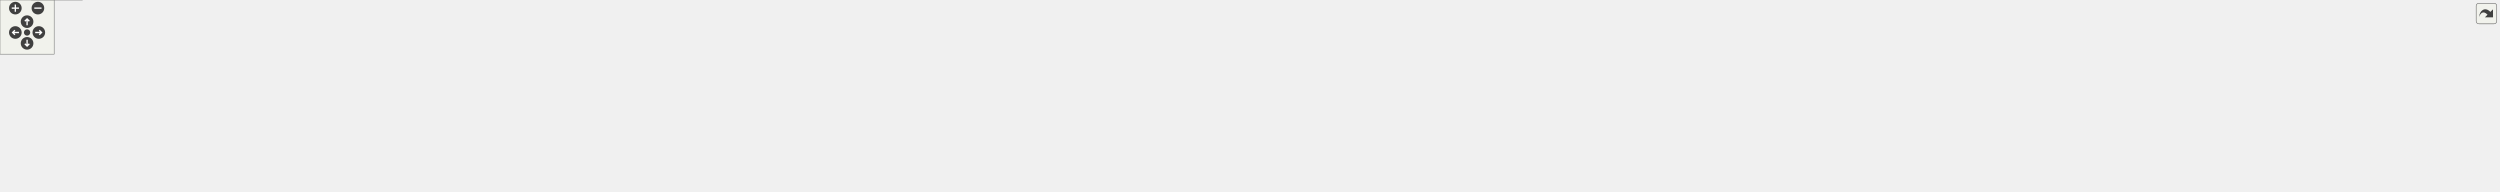
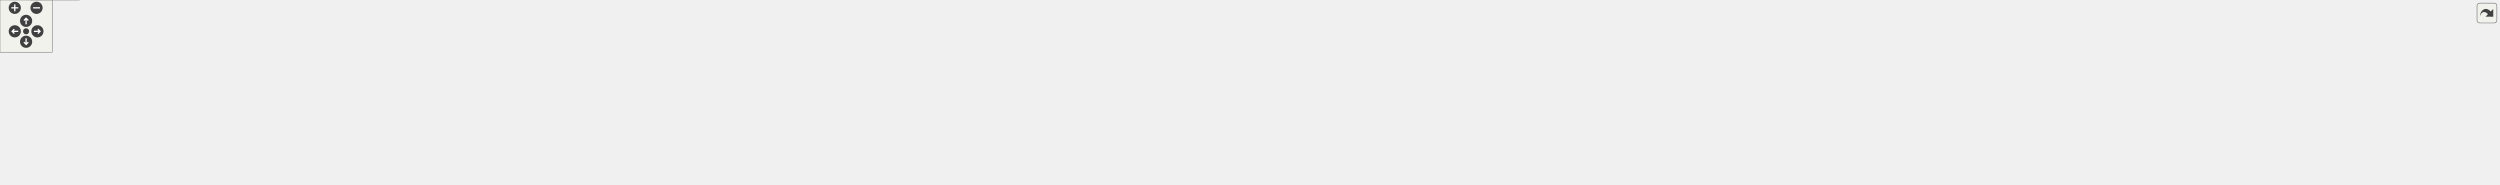
<svg xmlns="http://www.w3.org/2000/svg" xmlns:xlink="http://www.w3.org/1999/xlink" id="main" version="1.1" xml:space="preserve">
  <style type="text/css">
.edge:hover path { stroke: red; }
.edge:hover polygon { stroke: red; fill: red; }
</style>
  <defs>
    <circle id="rim" cx="0" cy="0" r="7" />
    <circle id="rim2" cx="0" cy="0" r="3.5" />
    <g id="zoomPlus">
      <use xlink:href="#rim" fill="#404040">
        <set attributeName="fill" to="#808080" begin="zoomplus.mouseover" end="zoomplus.mouseout" />
      </use>
      <path d="M-4,0h8M0,-4v8" fill="none" stroke="white" stroke-width="1.5" pointer-events="none" />
    </g>
    <g id="zoomMin">
      <use xlink:href="#rim" fill="#404040">
        <set attributeName="fill" to="#808080" begin="zoomminus.mouseover" end="zoomminus.mouseout" />
      </use>
      <path d="M-4,0h8" fill="none" stroke="white" stroke-width="1.5" pointer-events="none" />
    </g>
    <g id="dirArrow">
      <path fill="none" stroke="white" stroke-width="1.5" d="M0,-3.0v7 M-2.5,-0.5L0,-3.0L2.5,-0.5" />
    </g>
    <g id="resetDef">
      <use xlink:href="#rim2" fill="#404040">
        <set attributeName="fill" to="#808080" begin="reset.mouseover" end="reset.mouseout" />
      </use>
    </g>
  </defs>
  <svg id="graph" class="graph">
    <g id="viewport">
      <g id="node1" class="node">
        <g id="a_node1">
          <a xlink:title=" ">
-             <polygon fill="#999999" stroke="#666666" points="1725,-151 1585,-151 1585,-121 1725,-121 1725,-151" />
-             <text text-anchor="start" x="1593" y="-139" font-family="Helvetica,sans-Serif" font-size="10.00">src/test/Seamly2DTest</text>
-             <text text-anchor="middle" x="1655" y="-128" font-family="Helvetica,sans-Serif" font-size="10.00">/tst_vtooldependency.cpp</text>
+             <polygon fill="#999999" stroke="#666666" points="1805,-151 1665,-151 1665,-121 1805,-121 1805,-151" />
+             <text text-anchor="start" x="1673" y="-139" font-family="Helvetica,sans-Serif" font-size="10.00">src/test/Seamly2DTest</text>
+             <text text-anchor="middle" x="1735" y="-128" font-family="Helvetica,sans-Serif" font-size="10.00">/tst_vtooldependency.cpp</text>
          </a>
        </g>
      </g>
      <g id="node2" class="node">
        <g id="a_node2">
          <a xlink:href="../../d2/d01/tst__vtooldependency_8h.html" target="_top" xlink:title=" ">
            <polygon fill="white" stroke="#666666" points="126,-79.5 0,-79.5 0,-60.5 126,-60.5 126,-79.5" />
            <text text-anchor="middle" x="63" y="-67.5" font-family="Helvetica,sans-Serif" font-size="10.00">tst_vtooldependency.h</text>
          </a>
        </g>
      </g>
      <g id="edge1" class="edge">
-         <path fill="none" stroke="#63b8ff" d="M1584.71,-134.17C1325.24,-130.89 421.47,-117.35 135,-85 127.17,-84.12 118.92,-82.84 110.91,-81.42" />
-         <polygon fill="#63b8ff" stroke="#63b8ff" points="111.41,-77.95 100.94,-79.55 110.12,-84.83 111.41,-77.95" />
+         <path fill="none" stroke="#63b8ff" d="M1664.73,-134.31C1396.62,-131.43 437.94,-118.96 135,-85 127.17,-84.12 118.92,-82.85 110.91,-81.43" />
+         <polygon fill="#63b8ff" stroke="#63b8ff" points="111.41,-77.96 100.94,-79.56 110.12,-84.84 111.41,-77.96" />
      </g>
      <g id="node4" class="node">
        <g id="a_node4">
          <a xlink:title=" ">
            <polygon fill="#e0e0e0" stroke="#999999" points="296,-79.5 144,-79.5 144,-60.5 296,-60.5 296,-79.5" />
            <text text-anchor="middle" x="220" y="-67.5" font-family="Helvetica,sans-Serif" font-size="10.00">../ifc/xml/vabstractpattern.h</text>
          </a>
        </g>
      </g>
      <g id="edge3" class="edge">
-         <path fill="none" stroke="#63b8ff" d="M1584.87,-135.52C1384.59,-136.32 793.02,-134.03 305,-85 295.39,-84.03 285.22,-82.67 275.39,-81.16" />
-         <polygon fill="#63b8ff" stroke="#63b8ff" points="275.72,-77.67 265.3,-79.55 274.62,-84.58 275.72,-77.67" />
+         <path fill="none" stroke="#63b8ff" d="M1664.65,-133.74C1415.17,-129.07 573.36,-111.68 305,-85 295.39,-84.04 285.22,-82.68 275.39,-81.17" />
+         <polygon fill="#63b8ff" stroke="#63b8ff" points="275.72,-77.68 265.29,-79.57 274.62,-84.6 275.72,-77.68" />
      </g>
      <g id="node5" class="node">
        <g id="a_node5">
          <a xlink:title=" ">
            <polygon fill="#e0e0e0" stroke="#999999" points="472,-79.5 314,-79.5 314,-60.5 472,-60.5 472,-79.5" />
            <text text-anchor="middle" x="393" y="-67.5" font-family="Helvetica,sans-Serif" font-size="10.00">../ifc/xml/vpatternconverter.h</text>
          </a>
        </g>
      </g>
      <g id="edge4" class="edge">
-         <path fill="none" stroke="#63b8ff" d="M1584.73,-134.78C1402.3,-133.6 898.81,-126.53 482,-85 471.96,-84 461.33,-82.61 451.05,-81.1" />
-         <polygon fill="#63b8ff" stroke="#63b8ff" points="451.32,-77.6 440.91,-79.56 450.27,-84.52 451.32,-77.6" />
+         <path fill="none" stroke="#63b8ff" d="M1664.84,-135.05C1474.24,-134.58 931.04,-129.13 482,-85 471.74,-83.99 460.86,-82.57 450.36,-81.02" />
+         <polygon fill="#63b8ff" stroke="#63b8ff" points="450.86,-77.56 440.44,-79.51 449.8,-84.48 450.86,-77.56" />
      </g>
      <g id="node6" class="node">
        <g id="a_node6">
          <a xlink:title=" ">
            <polygon fill="#e0e0e0" stroke="#999999" points="617.5,-79.5 490.5,-79.5 490.5,-60.5 617.5,-60.5 617.5,-79.5" />
            <text text-anchor="middle" x="554" y="-67.5" font-family="Helvetica,sans-Serif" font-size="10.00">../ifc/xml/vtoolrecord.h</text>
          </a>
        </g>
      </g>
      <g id="edge5" class="edge">
-         <path fill="none" stroke="#63b8ff" d="M1584.91,-134.99C1418.25,-134.21 985.39,-127.86 627,-85 619.16,-84.06 610.9,-82.77 602.87,-81.35" />
-         <polygon fill="#63b8ff" stroke="#63b8ff" points="603.33,-77.88 592.86,-79.51 602.06,-84.76 603.33,-77.88" />
+         <path fill="none" stroke="#63b8ff" d="M1664.71,-135.34C1489.08,-135.42 1017.12,-130.97 627,-85 619.16,-84.08 610.9,-82.79 602.87,-81.38" />
+         <polygon fill="#63b8ff" stroke="#63b8ff" points="603.33,-77.91 592.86,-79.53 602.06,-84.79 603.33,-77.91" />
      </g>
      <g id="node7" class="node">
        <g id="a_node7">
          <a xlink:title=" ">
            <polygon fill="#e0e0e0" stroke="#999999" points="760.5,-79.5 635.5,-79.5 635.5,-60.5 760.5,-60.5 760.5,-79.5" />
            <text text-anchor="middle" x="698" y="-67.5" font-family="Helvetica,sans-Serif" font-size="10.00">../vgeometry/vpointf.h</text>
          </a>
        </g>
      </g>
      <g id="edge6" class="edge">
-         <path fill="none" stroke="#63b8ff" d="M1584.73,-134.26C1434.58,-131.97 1071.59,-122.66 770,-85 762.44,-84.06 754.49,-82.79 746.74,-81.4" />
-         <polygon fill="#63b8ff" stroke="#63b8ff" points="747.18,-77.92 736.71,-79.53 745.89,-84.81 747.18,-77.92" />
+         <path fill="none" stroke="#63b8ff" d="M1664.78,-134.73C1505.19,-133.38 1103.24,-125.83 770,-85 762.44,-84.07 754.49,-82.82 746.73,-81.43" />
+         <polygon fill="#63b8ff" stroke="#63b8ff" points="747.18,-77.96 736.7,-79.56 745.89,-84.84 747.18,-77.96" />
      </g>
      <g id="node8" class="node">
        <g id="a_node8">
          <a xlink:title=" ">
            <polygon fill="#e0e0e0" stroke="#999999" points="921,-79.5 779,-79.5 779,-60.5 921,-60.5 921,-79.5" />
            <text text-anchor="middle" x="850" y="-67.5" font-family="Helvetica,sans-Serif" font-size="10.00">../vpatterndb/vcontainer.h</text>
          </a>
        </g>
      </g>
      <g id="edge7" class="edge">
-         <path fill="none" stroke="#63b8ff" d="M1584.88,-132.54C1455.34,-127.47 1169.92,-113.82 931,-85 922.35,-83.96 913.23,-82.62 904.34,-81.18" />
-         <polygon fill="#63b8ff" stroke="#63b8ff" points="904.88,-77.72 894.44,-79.52 903.73,-84.62 904.88,-77.72" />
+         <path fill="none" stroke="#63b8ff" d="M1664.87,-133.21C1524.91,-129.07 1201.17,-116.65 931,-85 922.25,-83.97 913,-82.63 904.01,-81.18" />
+         <polygon fill="#63b8ff" stroke="#63b8ff" points="904.45,-77.7 894.01,-79.51 903.3,-84.61 904.45,-77.7" />
      </g>
      <g id="node9" class="node">
        <g id="a_node9">
          <a xlink:title=" ">
            <polygon fill="#e0e0e0" stroke="#999999" points="1086.5,-79.5 939.5,-79.5 939.5,-60.5 1086.5,-60.5 1086.5,-79.5" />
            <text text-anchor="middle" x="1013" y="-67.5" font-family="Helvetica,sans-Serif" font-size="10.00">../vpatterndb/vpiecenode.h</text>
          </a>
        </g>
      </g>
      <g id="edge8" class="edge">
-         <path fill="none" stroke="#63b8ff" d="M1584.65,-130.47C1478.5,-123.24 1271.15,-107.57 1096,-85 1087.56,-83.91 1078.67,-82.6 1069.97,-81.21" />
-         <polygon fill="#63b8ff" stroke="#63b8ff" points="1070.31,-77.72 1059.87,-79.56 1069.18,-84.63 1070.31,-77.72" />
+         <path fill="none" stroke="#63b8ff" d="M1664.82,-131.56C1546.98,-125.32 1301.97,-110.38 1096,-85 1087.25,-83.92 1078.02,-82.58 1069.02,-81.15" />
+         <polygon fill="#63b8ff" stroke="#63b8ff" points="1069.42,-77.67 1058.99,-79.51 1068.3,-84.57 1069.42,-77.67" />
      </g>
      <g id="node10" class="node">
        <g id="a_node10">
          <a xlink:title=" ">
            <polygon fill="#e0e0e0" stroke="#999999" points="1231.5,-85 1104.5,-85 1104.5,-55 1231.5,-55 1231.5,-85" />
            <text text-anchor="start" x="1112.5" y="-73" font-family="Helvetica,sans-Serif" font-size="10.00">../vpatterndb/variables</text>
            <text text-anchor="middle" x="1168" y="-62" font-family="Helvetica,sans-Serif" font-size="10.00">/vinternalvariable.h</text>
          </a>
        </g>
      </g>
      <g id="edge9" class="edge">
-         <path fill="none" stroke="#63b8ff" d="M1584.84,-128.02C1504.43,-119.69 1368.47,-104.58 1241.56,-85.02" />
-         <polygon fill="#63b8ff" stroke="#63b8ff" points="1242.07,-81.55 1231.66,-83.48 1241,-88.47 1242.07,-81.55" />
+         <path fill="none" stroke="#63b8ff" d="M1664.81,-129.87C1570.88,-122.55 1398.92,-107.64 1241.96,-85.05" />
+         <polygon fill="#63b8ff" stroke="#63b8ff" points="1242.04,-81.52 1231.64,-83.55 1241.04,-88.45 1242.04,-81.52" />
      </g>
      <g id="node11" class="node">
        <g id="a_node11">
          <a xlink:title=" ">
            <polygon fill="#e0e0e0" stroke="#999999" points="1408.5,-79.5 1249.5,-79.5 1249.5,-60.5 1408.5,-60.5 1408.5,-79.5" />
            <text text-anchor="middle" x="1329" y="-67.5" font-family="Helvetica,sans-Serif" font-size="10.00">../vtools/tools/vabstracttool.h</text>
          </a>
        </g>
      </g>
      <g id="edge10" class="edge">
-         <path fill="none" stroke="#63b8ff" d="M1584.66,-121.19C1524.05,-109.29 1437.83,-92.37 1382.65,-81.53" />
-         <polygon fill="#63b8ff" stroke="#63b8ff" points="1383.2,-78.07 1372.72,-79.58 1381.86,-84.94 1383.2,-78.07" />
+         <path fill="none" stroke="#63b8ff" d="M1664.74,-123.93C1588.33,-111.88 1467.25,-92.79 1393.27,-81.13" />
+         <polygon fill="#63b8ff" stroke="#63b8ff" points="1393.58,-77.64 1383.16,-79.54 1392.49,-84.55 1393.58,-77.64" />
      </g>
      <g id="node12" class="node">
        <g id="a_node12">
          <a xlink:title=" ">
            <polygon fill="#e0e0e0" stroke="#999999" points="1563.5,-85 1426.5,-85 1426.5,-55 1563.5,-55 1563.5,-85" />
            <text text-anchor="start" x="1434.5" y="-73" font-family="Helvetica,sans-Serif" font-size="10.00">../vtools/undocommands</text>
            <text text-anchor="middle" x="1495" y="-62" font-family="Helvetica,sans-Serif" font-size="10.00">/addreferenceline.h</text>
          </a>
        </g>
      </g>
      <g id="edge11" class="edge">
-         <path fill="none" stroke="#63b8ff" d="M1619.89,-120.95C1596.23,-111.49 1564.84,-98.93 1539.44,-88.78" />
-         <polygon fill="#63b8ff" stroke="#63b8ff" points="1540.62,-85.48 1530.03,-85.01 1538.02,-91.98 1540.62,-85.48" />
+         <path fill="none" stroke="#63b8ff" d="M1682.33,-120.95C1645.6,-111.16 1596.42,-98.05 1557.67,-87.71" />
+         <polygon fill="#63b8ff" stroke="#63b8ff" points="1558.11,-84.21 1547.55,-85.01 1556.31,-90.97 1558.11,-84.21" />
      </g>
      <g id="node13" class="node">
        <g id="a_node13">
          <a xlink:title=" ">
            <polygon fill="#e0e0e0" stroke="#999999" points="1728,-85 1582,-85 1582,-55 1728,-55 1728,-85" />
            <text text-anchor="start" x="1590" y="-73" font-family="Helvetica,sans-Serif" font-size="10.00">../vtools/undocommands</text>
            <text text-anchor="middle" x="1655" y="-62" font-family="Helvetica,sans-Serif" font-size="10.00">/replaceobjectreferences.h</text>
          </a>
        </g>
      </g>
      <g id="edge12" class="edge">
-         <path fill="none" stroke="#63b8ff" d="M1655,-120.8C1655,-113.34 1655,-103.99 1655,-95.41" />
-         <polygon fill="#63b8ff" stroke="#63b8ff" points="1658.5,-95.16 1655,-85.16 1651.5,-95.16 1658.5,-95.16" />
+         <path fill="none" stroke="#63b8ff" d="M1717.25,-120.8C1706.47,-112.18 1692.55,-101.04 1680.6,-91.48" />
+         <polygon fill="#63b8ff" stroke="#63b8ff" points="1682.7,-88.68 1672.7,-85.16 1678.33,-94.14 1682.7,-88.68" />
      </g>
      <g id="node14" class="node">
        <g id="a_node14">
          <a xlink:title=" ">
            <polygon fill="#e0e0e0" stroke="#999999" points="1883.5,-85 1746.5,-85 1746.5,-55 1883.5,-55 1883.5,-85" />
            <text text-anchor="start" x="1754.5" y="-73" font-family="Helvetica,sans-Serif" font-size="10.00">../vtools/undocommands</text>
            <text text-anchor="middle" x="1815" y="-62" font-family="Helvetica,sans-Serif" font-size="10.00">/savepiecepathoptions.h</text>
          </a>
        </g>
      </g>
      <g id="edge13" class="edge">
-         <path fill="none" stroke="#63b8ff" d="M1690.11,-120.95C1713.77,-111.49 1745.16,-98.93 1770.56,-88.78" />
-         <polygon fill="#63b8ff" stroke="#63b8ff" points="1771.98,-91.98 1779.97,-85.01 1769.38,-85.48 1771.98,-91.98" />
+         <path fill="none" stroke="#63b8ff" d="M1752.75,-120.8C1763.53,-112.18 1777.45,-101.04 1789.4,-91.48" />
+         <polygon fill="#63b8ff" stroke="#63b8ff" points="1791.67,-94.14 1797.3,-85.16 1787.3,-88.68 1791.67,-94.14" />
      </g>
      <g id="node15" class="node">
        <g id="a_node15">
          <a xlink:title=" ">
            <polygon fill="#e0e0e0" stroke="#999999" points="2038.5,-85 1901.5,-85 1901.5,-55 2038.5,-55 2038.5,-85" />
            <text text-anchor="start" x="1909.5" y="-73" font-family="Helvetica,sans-Serif" font-size="10.00">../vtools/undocommands</text>
            <text text-anchor="middle" x="1970" y="-62" font-family="Helvetica,sans-Serif" font-size="10.00">/savetooloptions.h</text>
          </a>
        </g>
      </g>
      <g id="edge14" class="edge">
-         <path fill="none" stroke="#63b8ff" d="M1724.13,-120.95C1773.45,-110.93 1839.87,-97.44 1891.24,-87" />
-         <polygon fill="#63b8ff" stroke="#63b8ff" points="1892.2,-90.38 1901.3,-84.96 1890.81,-83.52 1892.2,-90.38" />
+         <path fill="none" stroke="#63b8ff" d="M1786.57,-120.95C1822.54,-111.16 1870.69,-98.05 1908.64,-87.71" />
+         <polygon fill="#63b8ff" stroke="#63b8ff" points="1909.82,-91.02 1918.55,-85.01 1907.98,-84.26 1909.82,-91.02" />
      </g>
      <g id="node16" class="node">
        <g id="a_node16">
          <a xlink:title=" ">
            <polygon fill="#e0e0e0" stroke="#999999" points="2129.5,-79.5 2056.5,-79.5 2056.5,-60.5 2129.5,-60.5 2129.5,-79.5" />
            <text text-anchor="middle" x="2093" y="-67.5" font-family="Helvetica,sans-Serif" font-size="10.00">QCheckBox</text>
          </a>
        </g>
      </g>
      <g id="edge15" class="edge">
-         <path fill="none" stroke="#63b8ff" d="M1725.2,-129.8C1804.31,-123.08 1936.43,-109.26 2048,-85 2051.38,-84.27 2054.87,-83.39 2058.35,-82.44" />
-         <polygon fill="#63b8ff" stroke="#63b8ff" points="2059.36,-85.79 2067.98,-79.64 2057.4,-79.07 2059.36,-85.79" />
+         <path fill="none" stroke="#63b8ff" d="M1805.17,-126.71C1868.98,-118.49 1965.49,-104.32 2048,-85 2051.19,-84.25 2054.48,-83.4 2057.76,-82.49" />
+         <polygon fill="#63b8ff" stroke="#63b8ff" points="2058.86,-85.81 2067.47,-79.64 2056.89,-79.09 2058.86,-85.81" />
      </g>
      <g id="node17" class="node">
        <g id="a_node17">
          <a xlink:title=" ">
            <polygon fill="#e0e0e0" stroke="#999999" points="2204,-79.5 2148,-79.5 2148,-60.5 2204,-60.5 2204,-79.5" />
            <text text-anchor="middle" x="2176" y="-67.5" font-family="Helvetica,sans-Serif" font-size="10.00">QDialog</text>
          </a>
        </g>
      </g>
      <g id="edge16" class="edge">
-         <path fill="none" stroke="#63b8ff" d="M1725.27,-133.42C1820.3,-130 1994.52,-119.18 2139,-85 2141.51,-84.41 2144.09,-83.68 2146.65,-82.88" />
-         <polygon fill="#63b8ff" stroke="#63b8ff" points="2148.03,-86.11 2156.33,-79.52 2145.73,-79.5 2148.03,-86.11" />
+         <path fill="none" stroke="#63b8ff" d="M1805.26,-131.39C1886.59,-126.05 2024.08,-113.42 2139,-85 2141.45,-84.39 2143.96,-83.67 2146.46,-82.88" />
+         <polygon fill="#63b8ff" stroke="#63b8ff" points="2147.63,-86.18 2155.92,-79.59 2145.33,-79.57 2147.63,-86.18" />
      </g>
      <g id="node18" class="node">
        <g id="a_node18">
          <a xlink:title=" ">
            <polygon fill="#e0e0e0" stroke="#999999" points="2298,-79.5 2222,-79.5 2222,-60.5 2298,-60.5 2298,-79.5" />
            <text text-anchor="middle" x="2260" y="-67.5" font-family="Helvetica,sans-Serif" font-size="10.00">QListWidget</text>
          </a>
        </g>
      </g>
      <g id="edge17" class="edge">
-         <path fill="none" stroke="#63b8ff" d="M1725.22,-133.21C1831.61,-129.48 2039.63,-118.24 2213,-85 2216.73,-84.28 2220.59,-83.39 2224.42,-82.41" />
-         <polygon fill="#63b8ff" stroke="#63b8ff" points="2225.67,-85.69 2234.37,-79.64 2223.8,-78.95 2225.67,-85.69" />
+         <path fill="none" stroke="#63b8ff" d="M1805.27,-131.73C1899.01,-126.44 2069.8,-113.56 2213,-85 2216.73,-84.26 2220.58,-83.35 2224.41,-82.35" />
+         <polygon fill="#63b8ff" stroke="#63b8ff" points="2225.67,-85.63 2234.36,-79.57 2223.79,-78.89 2225.67,-85.63" />
      </g>
      <g id="node19" class="node">
        <g id="a_node19">
          <a xlink:title=" ">
-             <polygon fill="#e0e0e0" stroke="#999999" points="2396,-79.5 2316,-79.5 2316,-60.5 2396,-60.5 2396,-79.5" />
-             <text text-anchor="middle" x="2356" y="-67.5" font-family="Helvetica,sans-Serif" font-size="10.00">QPushButton</text>
+             <polygon fill="#e0e0e0" stroke="#999999" points="2402,-79.5 2316,-79.5 2316,-60.5 2402,-60.5 2402,-79.5" />
+             <text text-anchor="middle" x="2359" y="-67.5" font-family="Helvetica,sans-Serif" font-size="10.00">QMessageBox</text>
          </a>
        </g>
      </g>
      <g id="edge18" class="edge">
-         <path fill="none" stroke="#63b8ff" d="M1725.06,-134.25C1845.11,-131.93 2097.48,-122.57 2307,-85 2311.21,-84.24 2315.58,-83.27 2319.9,-82.2" />
-         <polygon fill="#63b8ff" stroke="#63b8ff" points="2321.03,-85.52 2329.78,-79.55 2319.22,-78.76 2321.03,-85.52" />
+         <path fill="none" stroke="#63b8ff" d="M1805.08,-132.84C1913.44,-128.61 2127.86,-116.69 2307,-85 2311.52,-84.2 2316.23,-83.19 2320.87,-82.08" />
+         <polygon fill="#63b8ff" stroke="#63b8ff" points="2322.04,-85.4 2330.87,-79.54 2320.31,-78.61 2322.04,-85.4" />
      </g>
      <g id="node20" class="node">
        <g id="a_node20">
          <a xlink:title=" ">
-             <polygon fill="#e0e0e0" stroke="#999999" points="2507.5,-79.5 2414.5,-79.5 2414.5,-60.5 2507.5,-60.5 2507.5,-79.5" />
-             <text text-anchor="middle" x="2461" y="-67.5" font-family="Helvetica,sans-Serif" font-size="10.00">QTemporaryFile</text>
+             <polygon fill="#e0e0e0" stroke="#999999" points="2500,-79.5 2420,-79.5 2420,-60.5 2500,-60.5 2500,-79.5" />
+             <text text-anchor="middle" x="2460" y="-67.5" font-family="Helvetica,sans-Serif" font-size="10.00">QPushButton</text>
          </a>
        </g>
      </g>
      <g id="edge19" class="edge">
-         <path fill="none" stroke="#63b8ff" d="M1725.26,-134.48C1858.59,-132.58 2157.16,-123.92 2405,-85 2410.19,-84.19 2415.6,-83.12 2420.92,-81.93" />
-         <polygon fill="#63b8ff" stroke="#63b8ff" points="2422.05,-85.26 2430.98,-79.55 2420.44,-78.45 2422.05,-85.26" />
+         <path fill="none" stroke="#63b8ff" d="M1805.17,-134.52C1928.62,-132.62 2192.31,-123.91 2411,-85 2415.21,-84.25 2419.58,-83.28 2423.9,-82.21" />
+         <polygon fill="#63b8ff" stroke="#63b8ff" points="2425.03,-85.53 2433.78,-79.56 2423.22,-78.77 2425.03,-85.53" />
      </g>
      <g id="node21" class="node">
        <g id="a_node21">
          <a xlink:title=" ">
-             <polygon fill="#e0e0e0" stroke="#999999" points="2606,-79.5 2526,-79.5 2526,-60.5 2606,-60.5 2606,-79.5" />
-             <text text-anchor="middle" x="2566" y="-67.5" font-family="Helvetica,sans-Serif" font-size="10.00">QTextStream</text>
+             <polygon fill="#e0e0e0" stroke="#999999" points="2611.5,-79.5 2518.5,-79.5 2518.5,-60.5 2611.5,-60.5 2611.5,-79.5" />
+             <text text-anchor="middle" x="2565" y="-67.5" font-family="Helvetica,sans-Serif" font-size="10.00">QTemporaryFile</text>
          </a>
        </g>
      </g>
      <g id="edge20" class="edge">
-         <path fill="none" stroke="#63b8ff" d="M1725.32,-132.92C1902.76,-127.35 2365.33,-110.74 2517,-85 2521.27,-84.28 2525.7,-83.32 2530.07,-82.24" />
-         <polygon fill="#63b8ff" stroke="#63b8ff" points="2531.3,-85.53 2540.05,-79.56 2529.49,-78.77 2531.3,-85.53" />
+         <path fill="none" stroke="#63b8ff" d="M1805.11,-134.69C1941.49,-133.16 2251.72,-125.13 2509,-85 2514.19,-84.19 2519.6,-83.13 2524.93,-81.94" />
+         <polygon fill="#63b8ff" stroke="#63b8ff" points="2526.05,-85.27 2534.98,-79.56 2524.44,-78.46 2526.05,-85.27" />
      </g>
      <g id="node22" class="node">
        <g id="a_node22">
          <a xlink:title=" ">
-             <polygon fill="#e0e0e0" stroke="#999999" points="2703.5,-79.5 2624.5,-79.5 2624.5,-60.5 2703.5,-60.5 2703.5,-79.5" />
-             <text text-anchor="middle" x="2664" y="-67.5" font-family="Helvetica,sans-Serif" font-size="10.00">QTreeWidget</text>
+             <polygon fill="#e0e0e0" stroke="#999999" points="2710,-79.5 2630,-79.5 2630,-60.5 2710,-60.5 2710,-79.5" />
+             <text text-anchor="middle" x="2670" y="-67.5" font-family="Helvetica,sans-Serif" font-size="10.00">QTextStream</text>
          </a>
        </g>
      </g>
      <g id="edge21" class="edge">
-         <path fill="none" stroke="#63b8ff" d="M1725.19,-133.4C1916.41,-128.73 2443.69,-113.55 2615,-85 2619.44,-84.26 2624.05,-83.26 2628.59,-82.14" />
-         <polygon fill="#63b8ff" stroke="#63b8ff" points="2629.56,-85.5 2638.31,-79.52 2627.75,-78.74 2629.56,-85.5" />
+         <path fill="none" stroke="#63b8ff" d="M1805.29,-133.05C1986.17,-127.7 2464.53,-111.43 2621,-85 2625.27,-84.28 2629.7,-83.32 2634.07,-82.25" />
+         <polygon fill="#63b8ff" stroke="#63b8ff" points="2635.3,-85.54 2644.05,-79.57 2633.49,-78.78 2635.3,-85.54" />
      </g>
      <g id="node23" class="node">
        <g id="a_node23">
          <a xlink:title=" ">
-             <polygon fill="#e0e0e0" stroke="#999999" points="2768.5,-79.5 2721.5,-79.5 2721.5,-60.5 2768.5,-60.5 2768.5,-79.5" />
-             <text text-anchor="middle" x="2745" y="-67.5" font-family="Helvetica,sans-Serif" font-size="10.00">QtTest</text>
+             <polygon fill="#e0e0e0" stroke="#999999" points="2807.5,-79.5 2728.5,-79.5 2728.5,-60.5 2807.5,-60.5 2807.5,-79.5" />
+             <text text-anchor="middle" x="2768" y="-67.5" font-family="Helvetica,sans-Serif" font-size="10.00">QTreeWidget</text>
          </a>
        </g>
      </g>
      <g id="edge22" class="edge">
-         <path fill="none" stroke="#63b8ff" d="M1725.16,-135C1929.97,-134.48 2524.44,-129.11 2713,-85 2714.95,-84.54 2716.93,-83.97 2718.89,-83.32" />
-         <polygon fill="#63b8ff" stroke="#63b8ff" points="2720.41,-86.49 2728.46,-79.6 2717.87,-79.97 2720.41,-86.49" />
+         <path fill="none" stroke="#63b8ff" d="M1805.19,-133.51C1999.7,-129.04 2542.87,-114.24 2719,-85 2723.44,-84.26 2728.05,-83.27 2732.59,-82.14" />
+         <polygon fill="#63b8ff" stroke="#63b8ff" points="2733.56,-85.5 2742.31,-79.53 2731.75,-78.74 2733.56,-85.5" />
+       </g>
+       <g id="node24" class="node">
+         <g id="a_node24">
+           <a xlink:title=" ">
+             <polygon fill="#e0e0e0" stroke="#999999" points="2872.5,-79.5 2825.5,-79.5 2825.5,-60.5 2872.5,-60.5 2872.5,-79.5" />
+             <text text-anchor="middle" x="2849" y="-67.5" font-family="Helvetica,sans-Serif" font-size="10.00">QtTest</text>
+           </a>
+         </g>
+       </g>
+       <g id="edge23" class="edge">
+         <path fill="none" stroke="#63b8ff" d="M1805.27,-135.09C2013.31,-134.83 2623.69,-130.12 2817,-85 2818.95,-84.55 2820.93,-83.97 2822.89,-83.33" />
+         <polygon fill="#63b8ff" stroke="#63b8ff" points="2824.41,-86.49 2832.46,-79.61 2821.87,-79.97 2824.41,-86.49" />
      </g>
      <g id="node3" class="node">
        <g id="a_node3">
          <a xlink:title=" ">
            <polygon fill="#e0e0e0" stroke="#999999" points="91,-19 35,-19 35,0 91,0 91,-19" />
            <text text-anchor="middle" x="63" y="-7" font-family="Helvetica,sans-Serif" font-size="10.00">QObject</text>
          </a>
        </g>
      </g>
      <g id="edge2" class="edge">
        <path fill="none" stroke="#63b8ff" d="M63,-60.37C63,-52.25 63,-39.81 63,-29.39" />
        <polygon fill="#63b8ff" stroke="#63b8ff" points="66.5,-29.17 63,-19.17 59.5,-29.17 66.5,-29.17" />
      </g>
    </g>
  </svg>
  <g id="navigator" transform="translate(0 0)" fill="#404254">
    <rect fill="#f2f5e9" fill-opacity="0.5" stroke="#606060" stroke-width=".5" x="0" y="0" width="60" height="60" />
    <use id="zoomplus" xlink:href="#zoomPlus" x="17" y="9" />
    <use id="zoomminus" xlink:href="#zoomMin" x="42" y="9" />
    <use id="reset" xlink:href="#resetDef" x="30" y="36" />
    <g id="arrowUp" xlink:href="#dirArrow" transform="translate(30 24)">
      <use xlink:href="#rim" fill="#404040">
        <set attributeName="fill" to="#808080" begin="arrowUp.mouseover" end="arrowUp.mouseout" />
      </use>
      <path fill="none" stroke="white" stroke-width="1.5" d="M0,-3.0v7 M-2.5,-0.5L0,-3.0L2.5,-0.5" />
    </g>
    <g id="arrowRight" xlink:href="#dirArrow" transform="rotate(90) translate(36 -43)">
      <use xlink:href="#rim" fill="#404040">
        <set attributeName="fill" to="#808080" begin="arrowRight.mouseover" end="arrowRight.mouseout" />
      </use>
      <path fill="none" stroke="white" stroke-width="1.5" d="M0,-3.0v7 M-2.5,-0.5L0,-3.0L2.5,-0.5" />
    </g>
    <g id="arrowDown" xlink:href="#dirArrow" transform="rotate(180) translate(-30 -48)">
      <use xlink:href="#rim" fill="#404040">
        <set attributeName="fill" to="#808080" begin="arrowDown.mouseover" end="arrowDown.mouseout" />
      </use>
      <path fill="none" stroke="white" stroke-width="1.5" d="M0,-3.0v7 M-2.5,-0.5L0,-3.0L2.5,-0.5" />
    </g>
    <g id="arrowLeft" xlink:href="#dirArrow" transform="rotate(270) translate(-36 17)">
      <use xlink:href="#rim" fill="#404040">
        <set attributeName="fill" to="#808080" begin="arrowLeft.mouseover" end="arrowLeft.mouseout" />
      </use>
      <path fill="none" stroke="white" stroke-width="1.5" d="M0,-3.0v7 M-2.5,-0.5L0,-3.0L2.5,-0.5" />
    </g>
  </g>
  <svg viewBox="0 0 15 15" width="100%" height="30px" preserveAspectRatio="xMaxYMin meet">
    <g id="arrow_out" transform="scale(0.3 0.3)">
      <a xlink:href="tst__vtooldependency_8cpp__incl_org.svg" target="_base">
        <rect id="button" ry="5" rx="5" y="6" x="6" height="38" width="38" fill="#f2f5e9" fill-opacity="0.5" stroke="#606060" stroke-width="1.0" />
        <path id="arrow" d="M 11.5,31.437 C 11.94,20.098 22.043,11.323 32.159,21.979 L 37.069,17.246 C 37.069,17.246 37.088,32 37.088,32 L 22.16,31.978 C 22.16,31.978 26.998,27.14 26.998,27.14 C 18.529,18.264 13.292,25.23 11.5,31.437 z" style="fill:#404040;" />
      </a>
    </g>
  </svg>
</svg>
